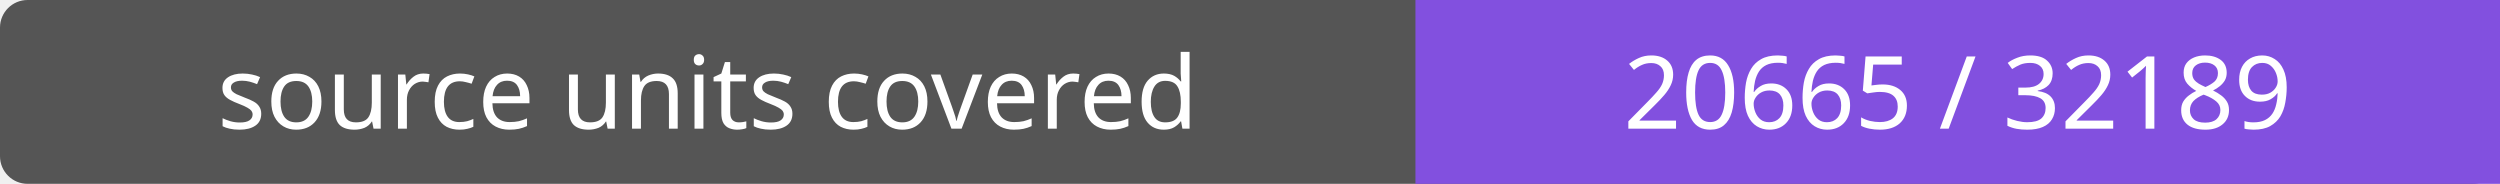
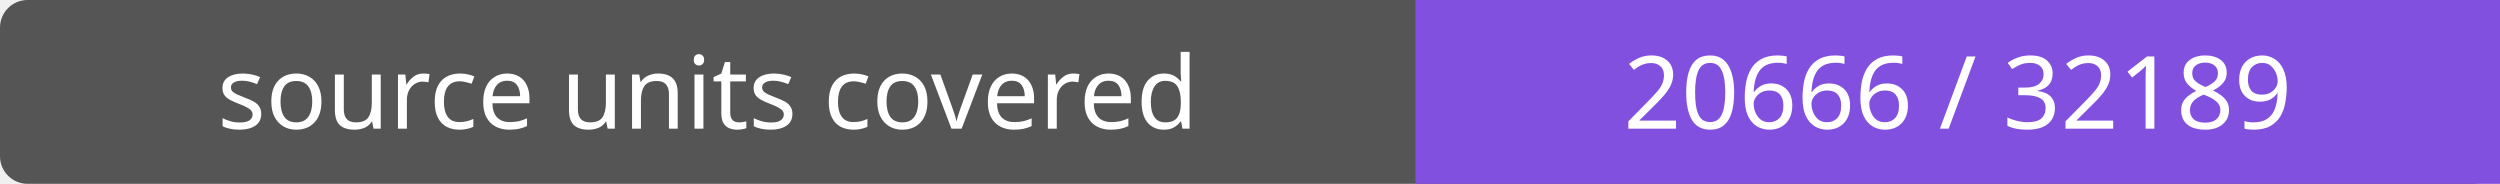
- <svg xmlns="http://www.w3.org/2000/svg" width="272" height="20" role="img" aria-label="source units covered: 20665 / 32189">
+ <svg xmlns="http://www.w3.org/2000/svg" width="272" height="20" role="img" aria-label="source units covered: 20666 / 32189">
  <rect width="272" height="20" rx="3" fill="#555" />
  <path fill="#8250df" d="M154 0h118v20H154z" />
  <g fill="#fff" text-anchor="middle" font-family="Verdana,sans-serif" font-size="11">
    <text x="77.0" y="14">source units covered</text>
-     <text x="213.0" y="14">20665 / 32189</text>
+     <text x="213.0" y="14">20666 / 32189</text>
  </g>
</svg>
